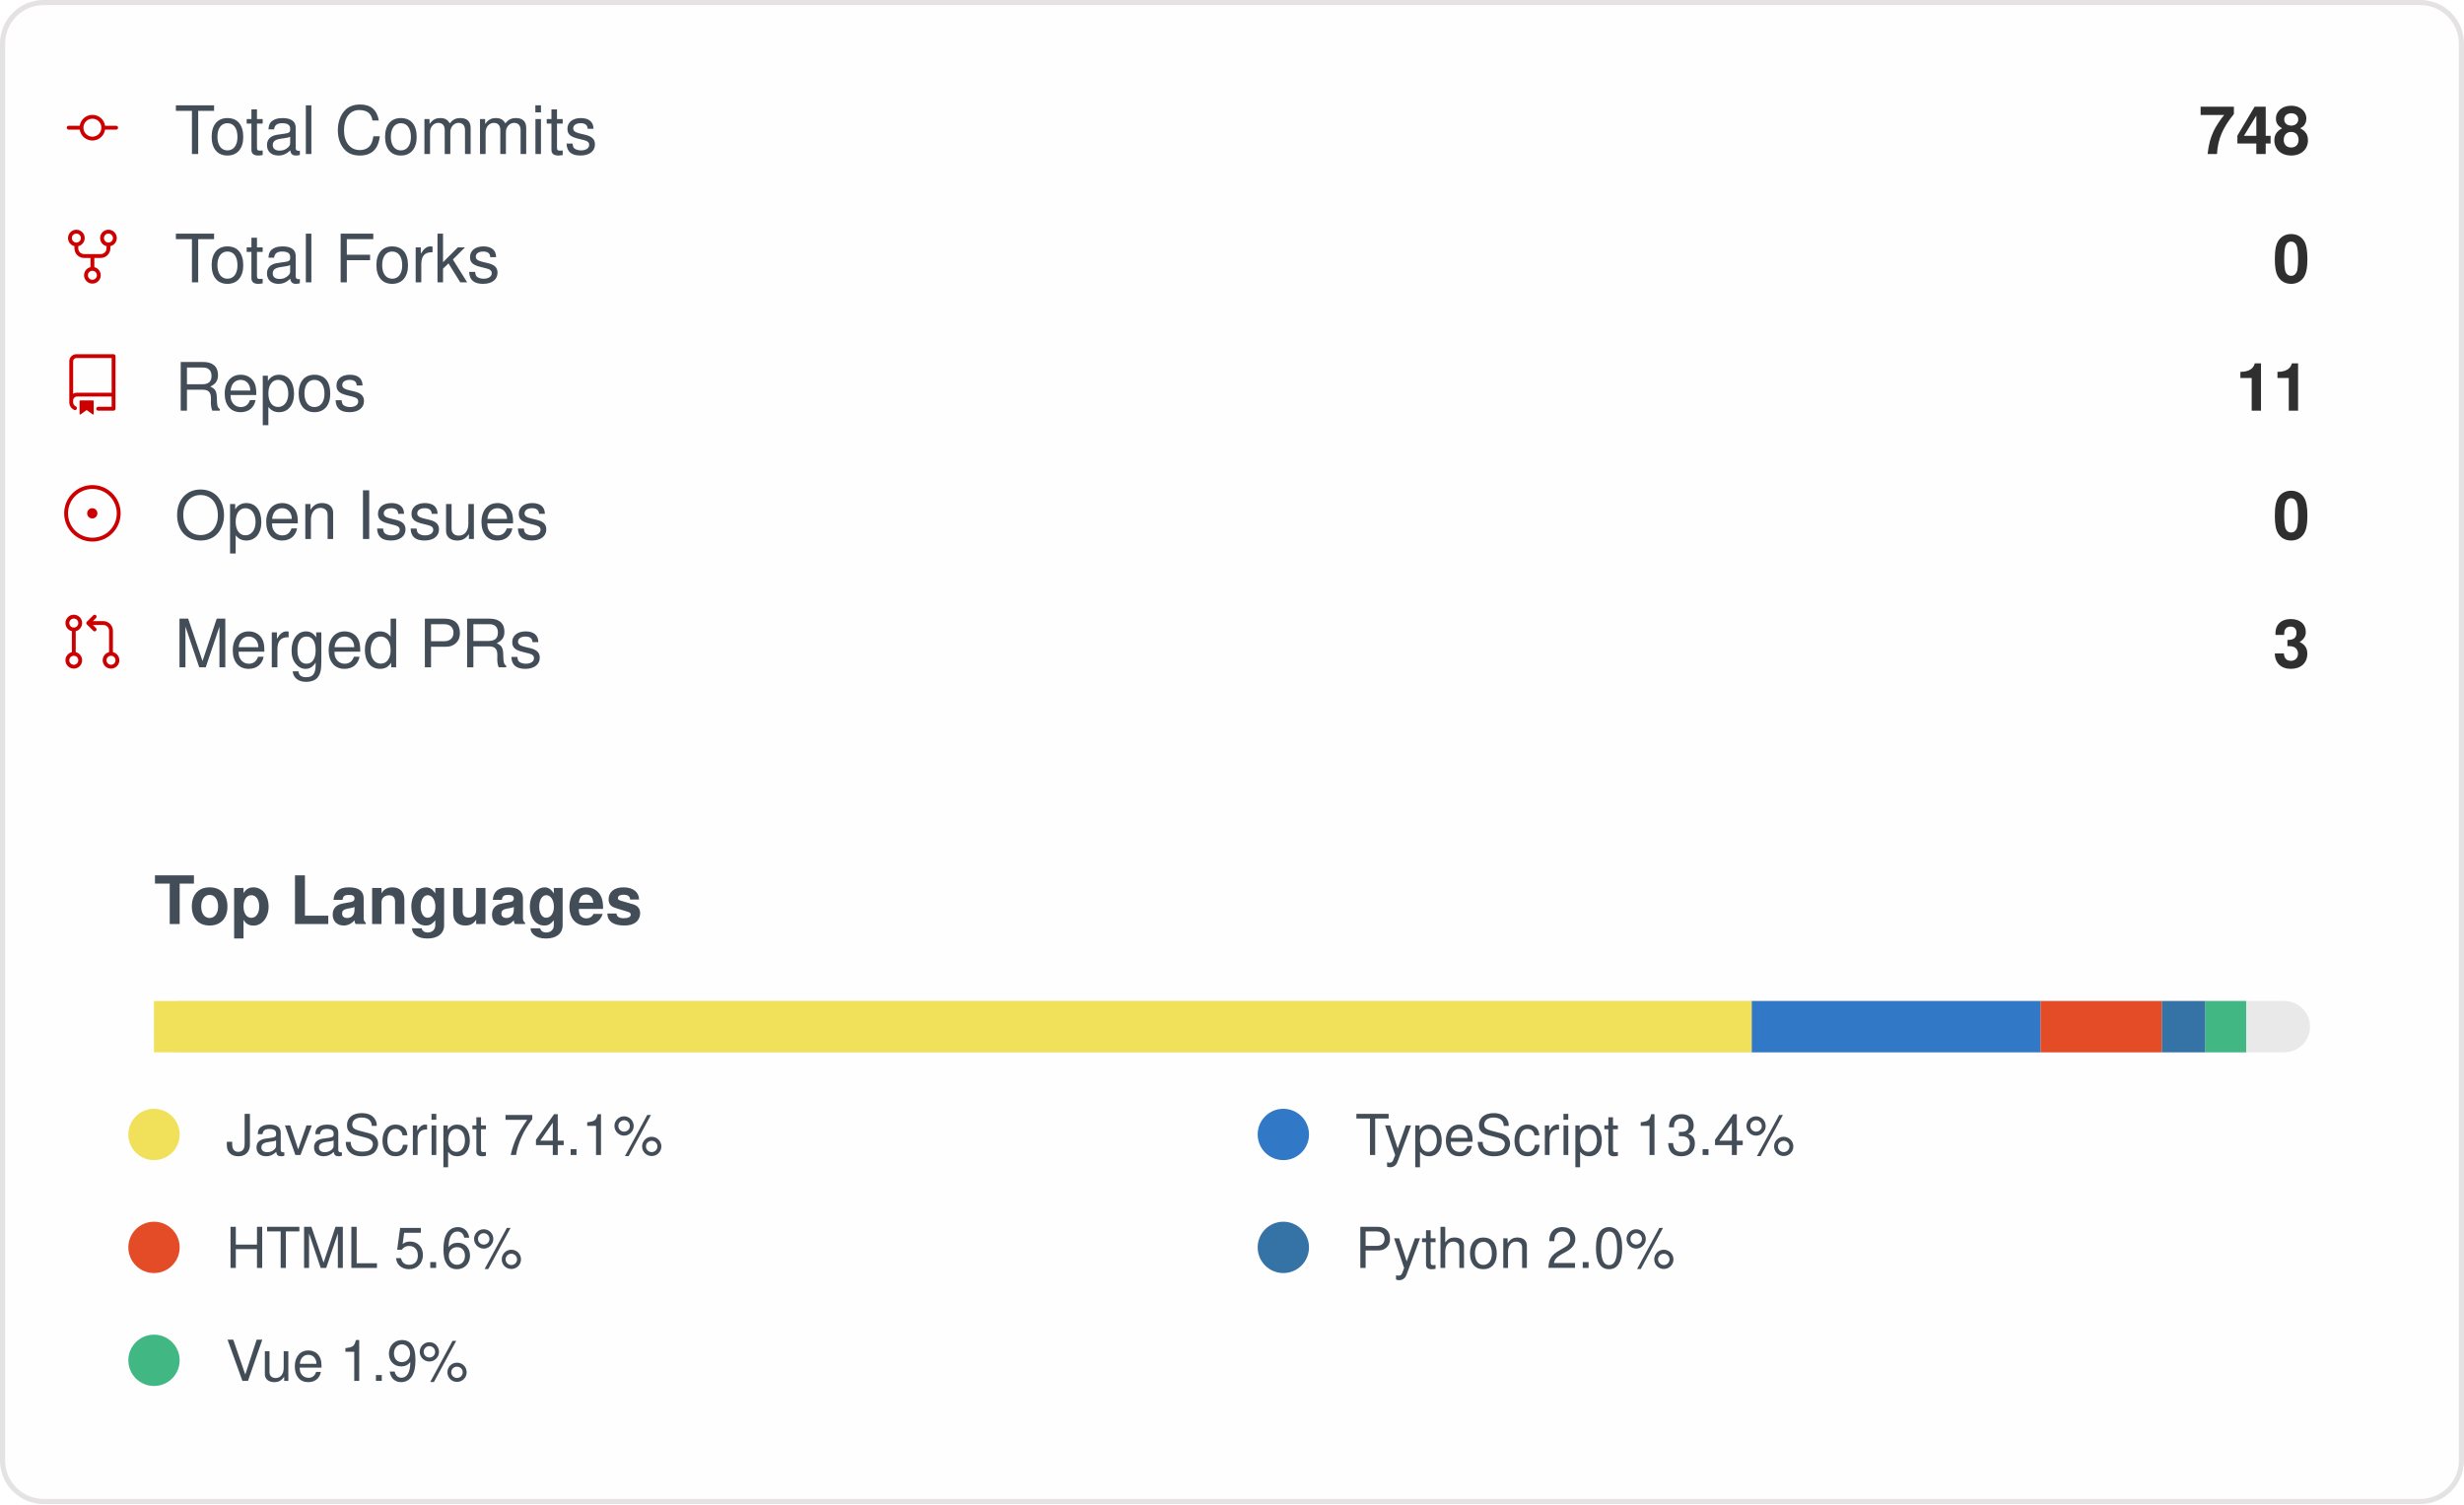
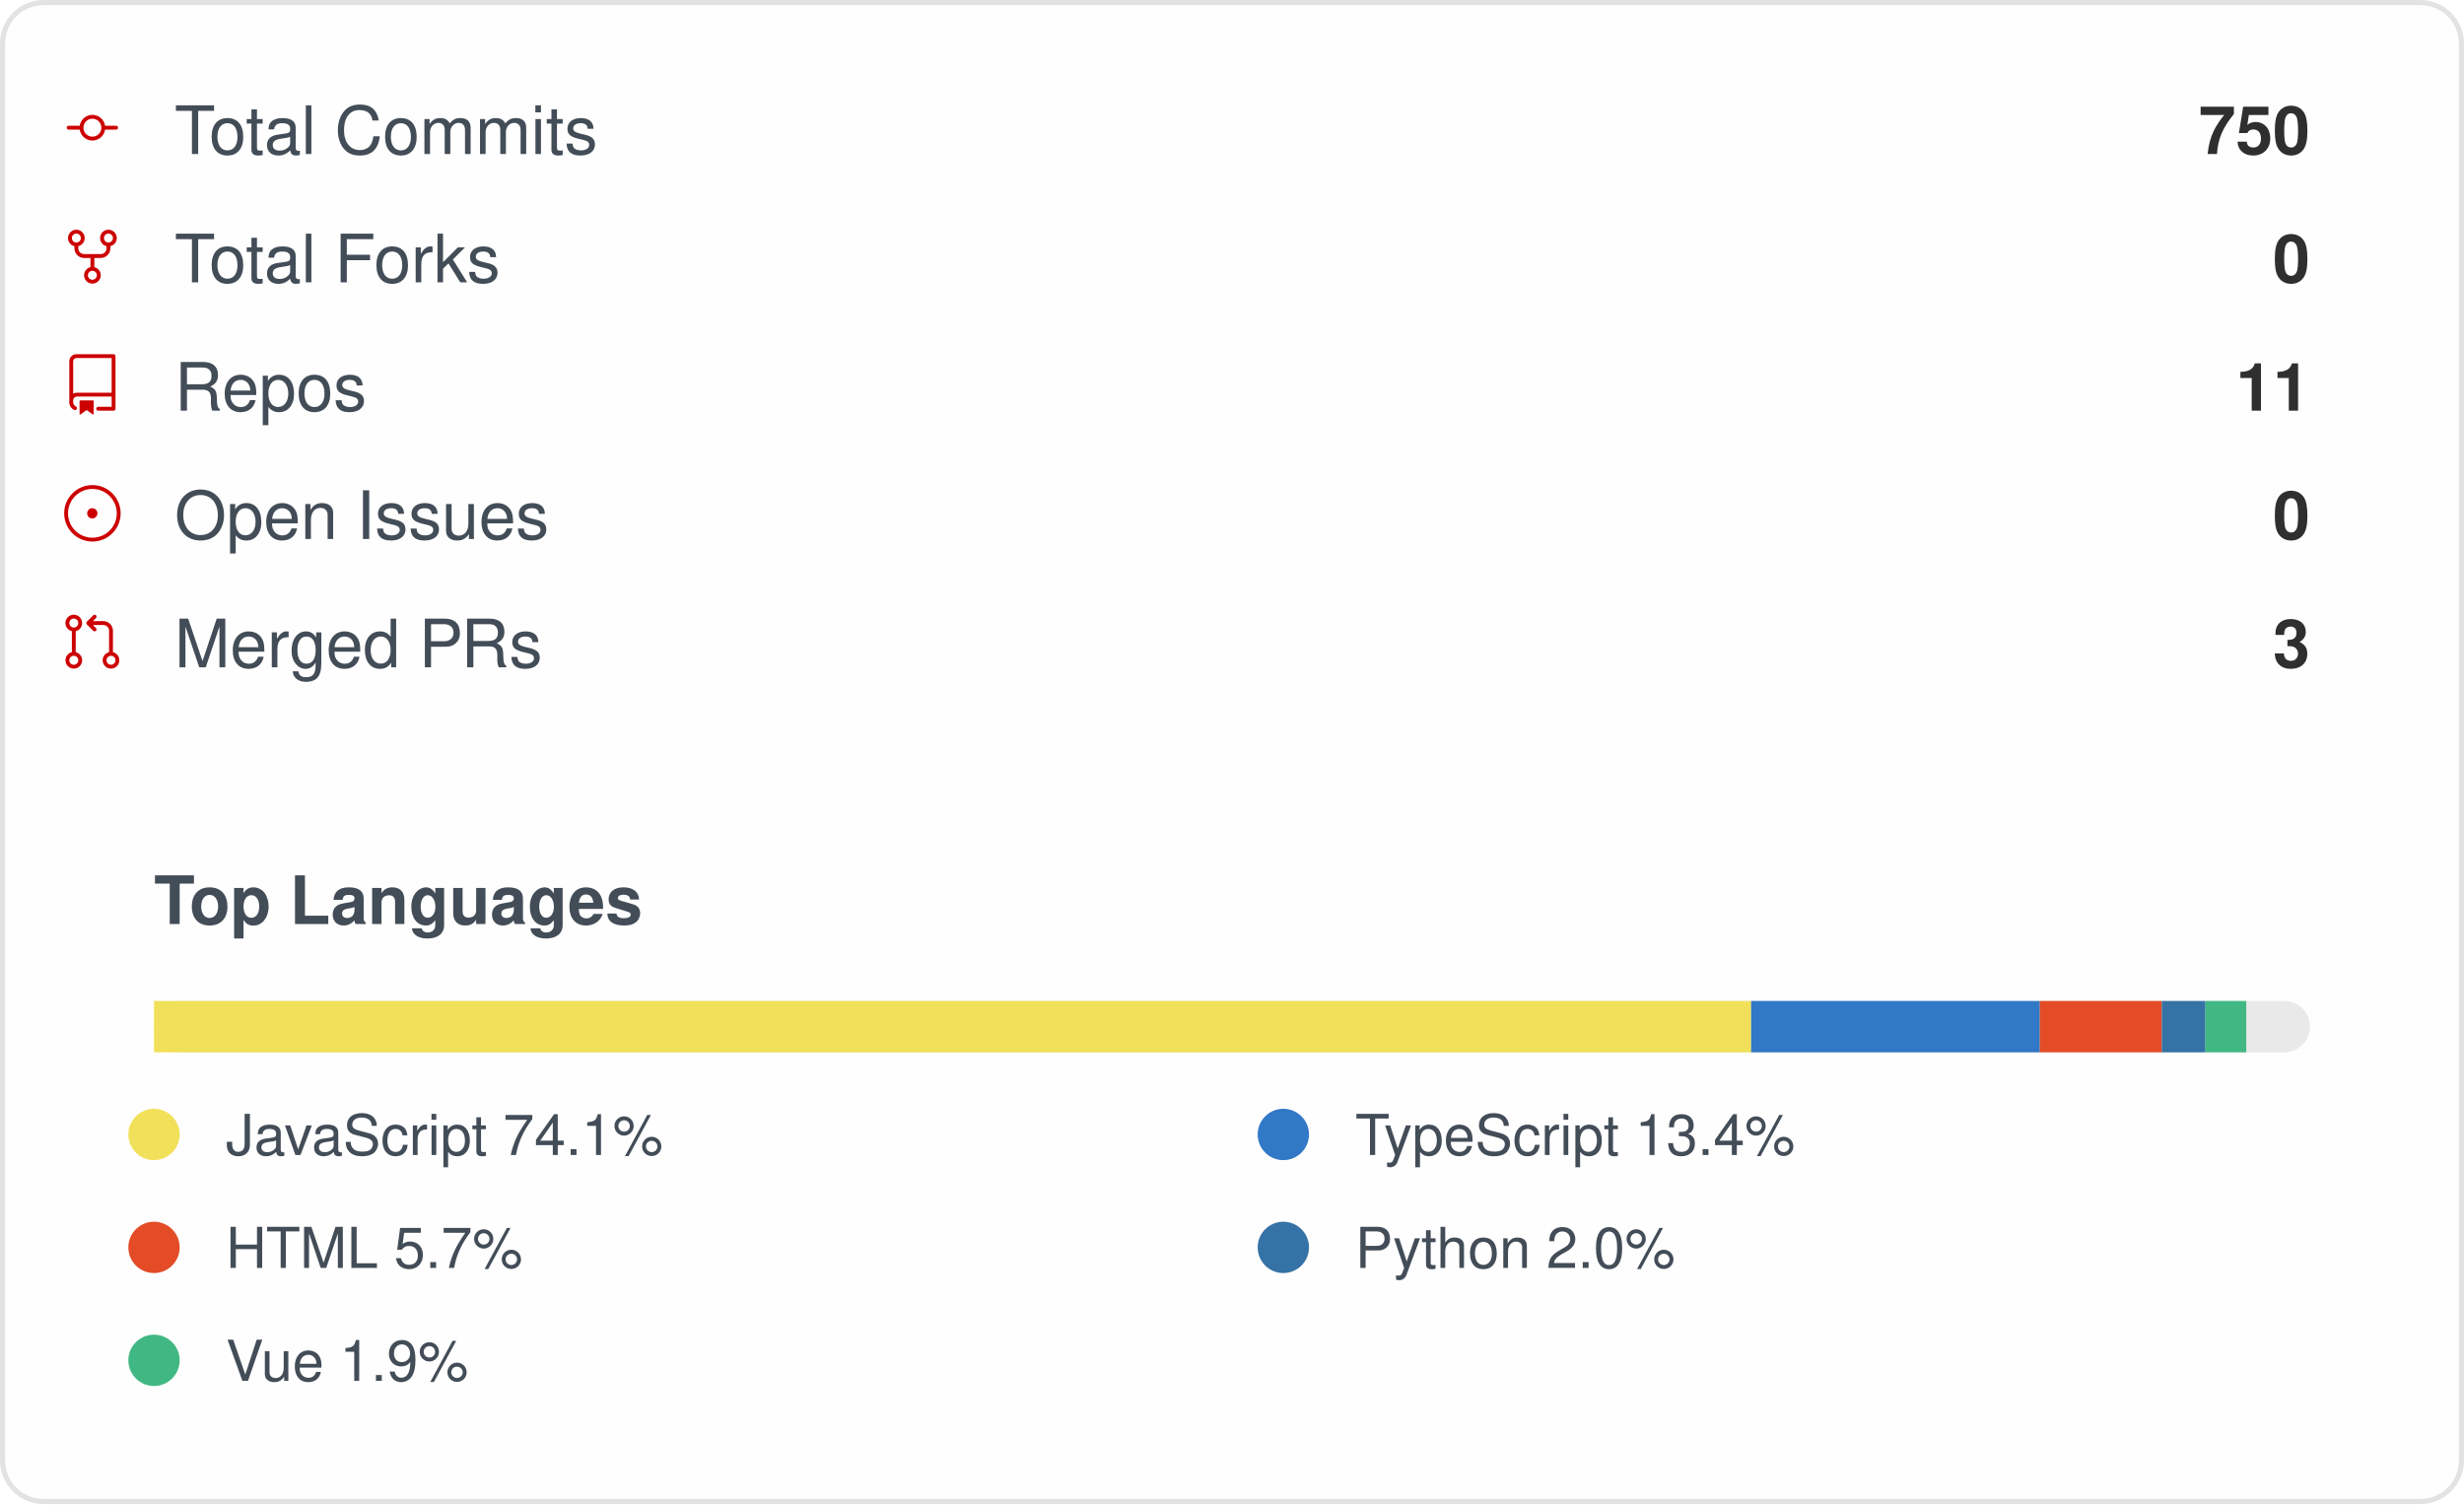
<svg xmlns="http://www.w3.org/2000/svg" width="480" height="293" viewBox="0 0 480 293" role="img" aria-label="IMMC-dev organization GitHub stats">
  <style>
    .card { font-family: -apple-system, Segoe UI, Helvetica, Arial, sans-serif; }
    .stat-label { font-size: 13px; fill: #434d58; }
    .stat-value { font-size: 13px; font-weight: 600; fill: #2f2f2f; }
    .lang-label { font-size: 11px; fill: #434d58; }
  </style>
  <rect x="0.5" y="0.5" rx="8" width="479" height="292" fill="#fffefe" stroke="#e4e2e2" />
  <g class="card">
    <g>
      <g transform="translate(12, 19)">
        <g transform="scale(0.5)">
          <path fill="#cc0000" d="M16.944 11h4.306a.75.75 0 0 1 0 1.5h-4.306a5.001 5.001 0 0 1-9.888 0H2.75a.75.75 0 0 1 0-1.5h4.306a5.001 5.001 0 0 1 9.888 0Zm-1.444.75a3.5 3.5 0 1 0-7 0 3.5 3.5 0 0 0 7 0Z" />
        </g>
      </g>
      <text x="34" y="30" class="stat-label">Total Commits</text>
-       <text x="450" y="30" text-anchor="end" class="stat-value">748</text>
+       <text x="450" y="30" text-anchor="end" class="stat-value">750</text>
    </g>
    <g>
      <g transform="translate(12, 44)">
        <g transform="scale(0.5)">
          <path fill="#cc0000" d="M8.75 19.25a3.25 3.25 0 1 1 6.5 0 3.25 3.25 0 0 1-6.5 0ZM15 4.75a3.25 3.25 0 1 1 6.5 0 3.25 3.25 0 0 1-6.5 0Zm-12.5 0a3.25 3.25 0 1 1 6.5 0 3.25 3.25 0 0 1-6.5 0ZM5.75 6.5a1.75 1.75 0 1 0-.001-3.501A1.75 1.75 0 0 0 5.75 6.5ZM12 21a1.75 1.75 0 1 0-.001-3.501A1.75 1.75 0 0 0 12 21Zm6.25-14.5a1.75 1.75 0 1 0-.001-3.501A1.75 1.75 0 0 0 18.25 6.5Z" />
          <path fill="#cc0000" d="M6.5 7.75v1A2.25 2.25 0 0 0 8.75 11h6.5a2.25 2.25 0 0 0 2.25-2.25v-1H19v1a3.75 3.75 0 0 1-3.75 3.75h-6.5A3.75 3.75 0 0 1 5 8.75v-1Z" />
          <path fill="#cc0000" d="M11.25 16.25v-5h1.5v5h-1.5Z" />
        </g>
      </g>
      <text x="34" y="55" class="stat-label">Total Forks</text>
      <text x="450" y="55" text-anchor="end" class="stat-value">0</text>
    </g>
    <g>
      <g transform="translate(12, 69)">
        <g transform="scale(0.5)">
          <path fill="#cc0000" d="M3 2.75A2.75 2.75 0 0 1 5.75 0h14.5a.75.75 0 0 1 .75.75v20.5a.75.75 0 0 1-.75.75h-6a.75.75 0 0 1 0-1.5h5.25v-4H6A1.5 1.5 0 0 0 4.5 18v.75c0 .716.43 1.334 1.05 1.605a.75.75 0 0 1-.6 1.374A3.251 3.251 0 0 1 3 18.75ZM19.5 1.5H5.75c-.69 0-1.25.56-1.25 1.25v12.651A2.989 2.989 0 0 1 6 15h13.5Z" />
          <path fill="#cc0000" d="M7 18.25a.25.25 0 0 1 .25-.25h5a.25.25 0 0 1 .25.25v5.01a.25.25 0 0 1-.397.201l-2.206-1.604a.25.25 0 0 0-.294 0L7.397 23.46a.25.25 0 0 1-.397-.2v-5.01Z" />
        </g>
      </g>
      <text x="34" y="80" class="stat-label">Repos</text>
      <text x="450" y="80" text-anchor="end" class="stat-value">11</text>
    </g>
    <g>
      <g transform="translate(12, 94)">
        <g transform="scale(0.5)">
          <path fill="#cc0000" d="M12 1c6.075 0 11 4.925 11 11s-4.925 11-11 11S1 18.075 1 12 5.925 1 12 1ZM2.5 12a9.5 9.5 0 0 0 9.5 9.5 9.5 9.5 0 0 0 9.5-9.5A9.5 9.5 0 0 0 12 2.5 9.5 9.5 0 0 0 2.5 12Zm9.5 2a2 2 0 1 1-.001-3.999A2 2 0 0 1 12 14Z" />
        </g>
      </g>
      <text x="34" y="105" class="stat-label">Open Issues</text>
      <text x="450" y="105" text-anchor="end" class="stat-value">0</text>
    </g>
    <g>
      <g transform="translate(12, 119)">
        <g transform="scale(0.5)">
          <path fill="#cc0000" d="M16 19.25a3.25 3.25 0 1 1 6.5 0 3.25 3.25 0 0 1-6.5 0Zm-14.5 0a3.25 3.25 0 1 1 6.5 0 3.25 3.25 0 0 1-6.5 0Zm0-14.5a3.25 3.25 0 1 1 6.5 0 3.25 3.25 0 0 1-6.5 0ZM4.75 3a1.75 1.75 0 1 0 .001 3.501A1.75 1.75 0 0 0 4.75 3Zm0 14.5a1.75 1.75 0 1 0 .001 3.501A1.75 1.75 0 0 0 4.75 17.5Zm14.5 0a1.75 1.75 0 1 0 .001 3.501 1.75 1.75 0 0 0-.001-3.501Z" />
          <path fill="#cc0000" d="M13.405 1.72a.75.75 0 0 1 0 1.06L12.185 4h4.065A3.75 3.75 0 0 1 20 7.75v8.75a.75.75 0 0 1-1.5 0V7.75a2.25 2.25 0 0 0-2.25-2.25h-4.064l1.22 1.22a.75.75 0 0 1-1.061 1.06l-2.5-2.5a.75.75 0 0 1 0-1.06l2.5-2.5a.75.75 0 0 1 1.06 0ZM4.75 7.25A.75.75 0 0 1 5.5 8v8A.75.75 0 0 1 4 16V8a.75.75 0 0 1 .75-.75Z" />
        </g>
      </g>
      <text x="34" y="130" class="stat-label">Merged PRs</text>
      <text x="450" y="130" text-anchor="end" class="stat-value">3</text>
    </g>
    <text x="30" y="180" class="stat-label" style="font-weight:600">Top Languages</text>
    <rect x="30" y="195" width="420" height="10" rx="5" fill="#e9e9e9" />
-     <rect x="30" y="195" width="311.26" height="10" fill="#f1e05a" />
-     <rect x="341.258" y="195" width="56.26" height="10" fill="#3178c6" />
-     <rect x="397.518" y="195" width="23.64" height="10" fill="#e34c26" />
-     <rect x="421.159" y="195" width="8.46" height="10" fill="#3572A5" />
-     <rect x="429.619" y="195" width="7.95" height="10" fill="#41b883" />
+     <rect x="30" y="195" width="311.13" height="10" fill="#f1e05a" />
+     <rect x="341.132" y="195" width="56.24" height="10" fill="#3178c6" />
+     <rect x="397.369" y="195" width="23.76" height="10" fill="#e34c26" />
+     <rect x="421.127" y="195" width="8.50" height="10" fill="#3572A5" />
+     <rect x="429.628" y="195" width="7.95" height="10" fill="#41b883" />
    <g>
      <circle cx="30" cy="221" r="5" fill="#f1e05a" />
      <text x="44" y="225" class="lang-label">JavaScript 74.1%</text>
    </g>
    <g>
      <circle cx="250" cy="221" r="5" fill="#3178c6" />
      <text x="264" y="225" class="lang-label">TypeScript 13.4%</text>
    </g>
    <g>
      <circle cx="30" cy="243" r="5" fill="#e34c26" />
-       <text x="44" y="247" class="lang-label">HTML 5.6%</text>
+       <text x="44" y="247" class="lang-label">HTML 5.7%</text>
    </g>
    <g>
      <circle cx="250" cy="243" r="5" fill="#3572A5" />
      <text x="264" y="247" class="lang-label">Python 2.0%</text>
    </g>
    <g>
      <circle cx="30" cy="265" r="5" fill="#41b883" />
      <text x="44" y="269" class="lang-label">Vue 1.9%</text>
    </g>
  </g>
</svg>
